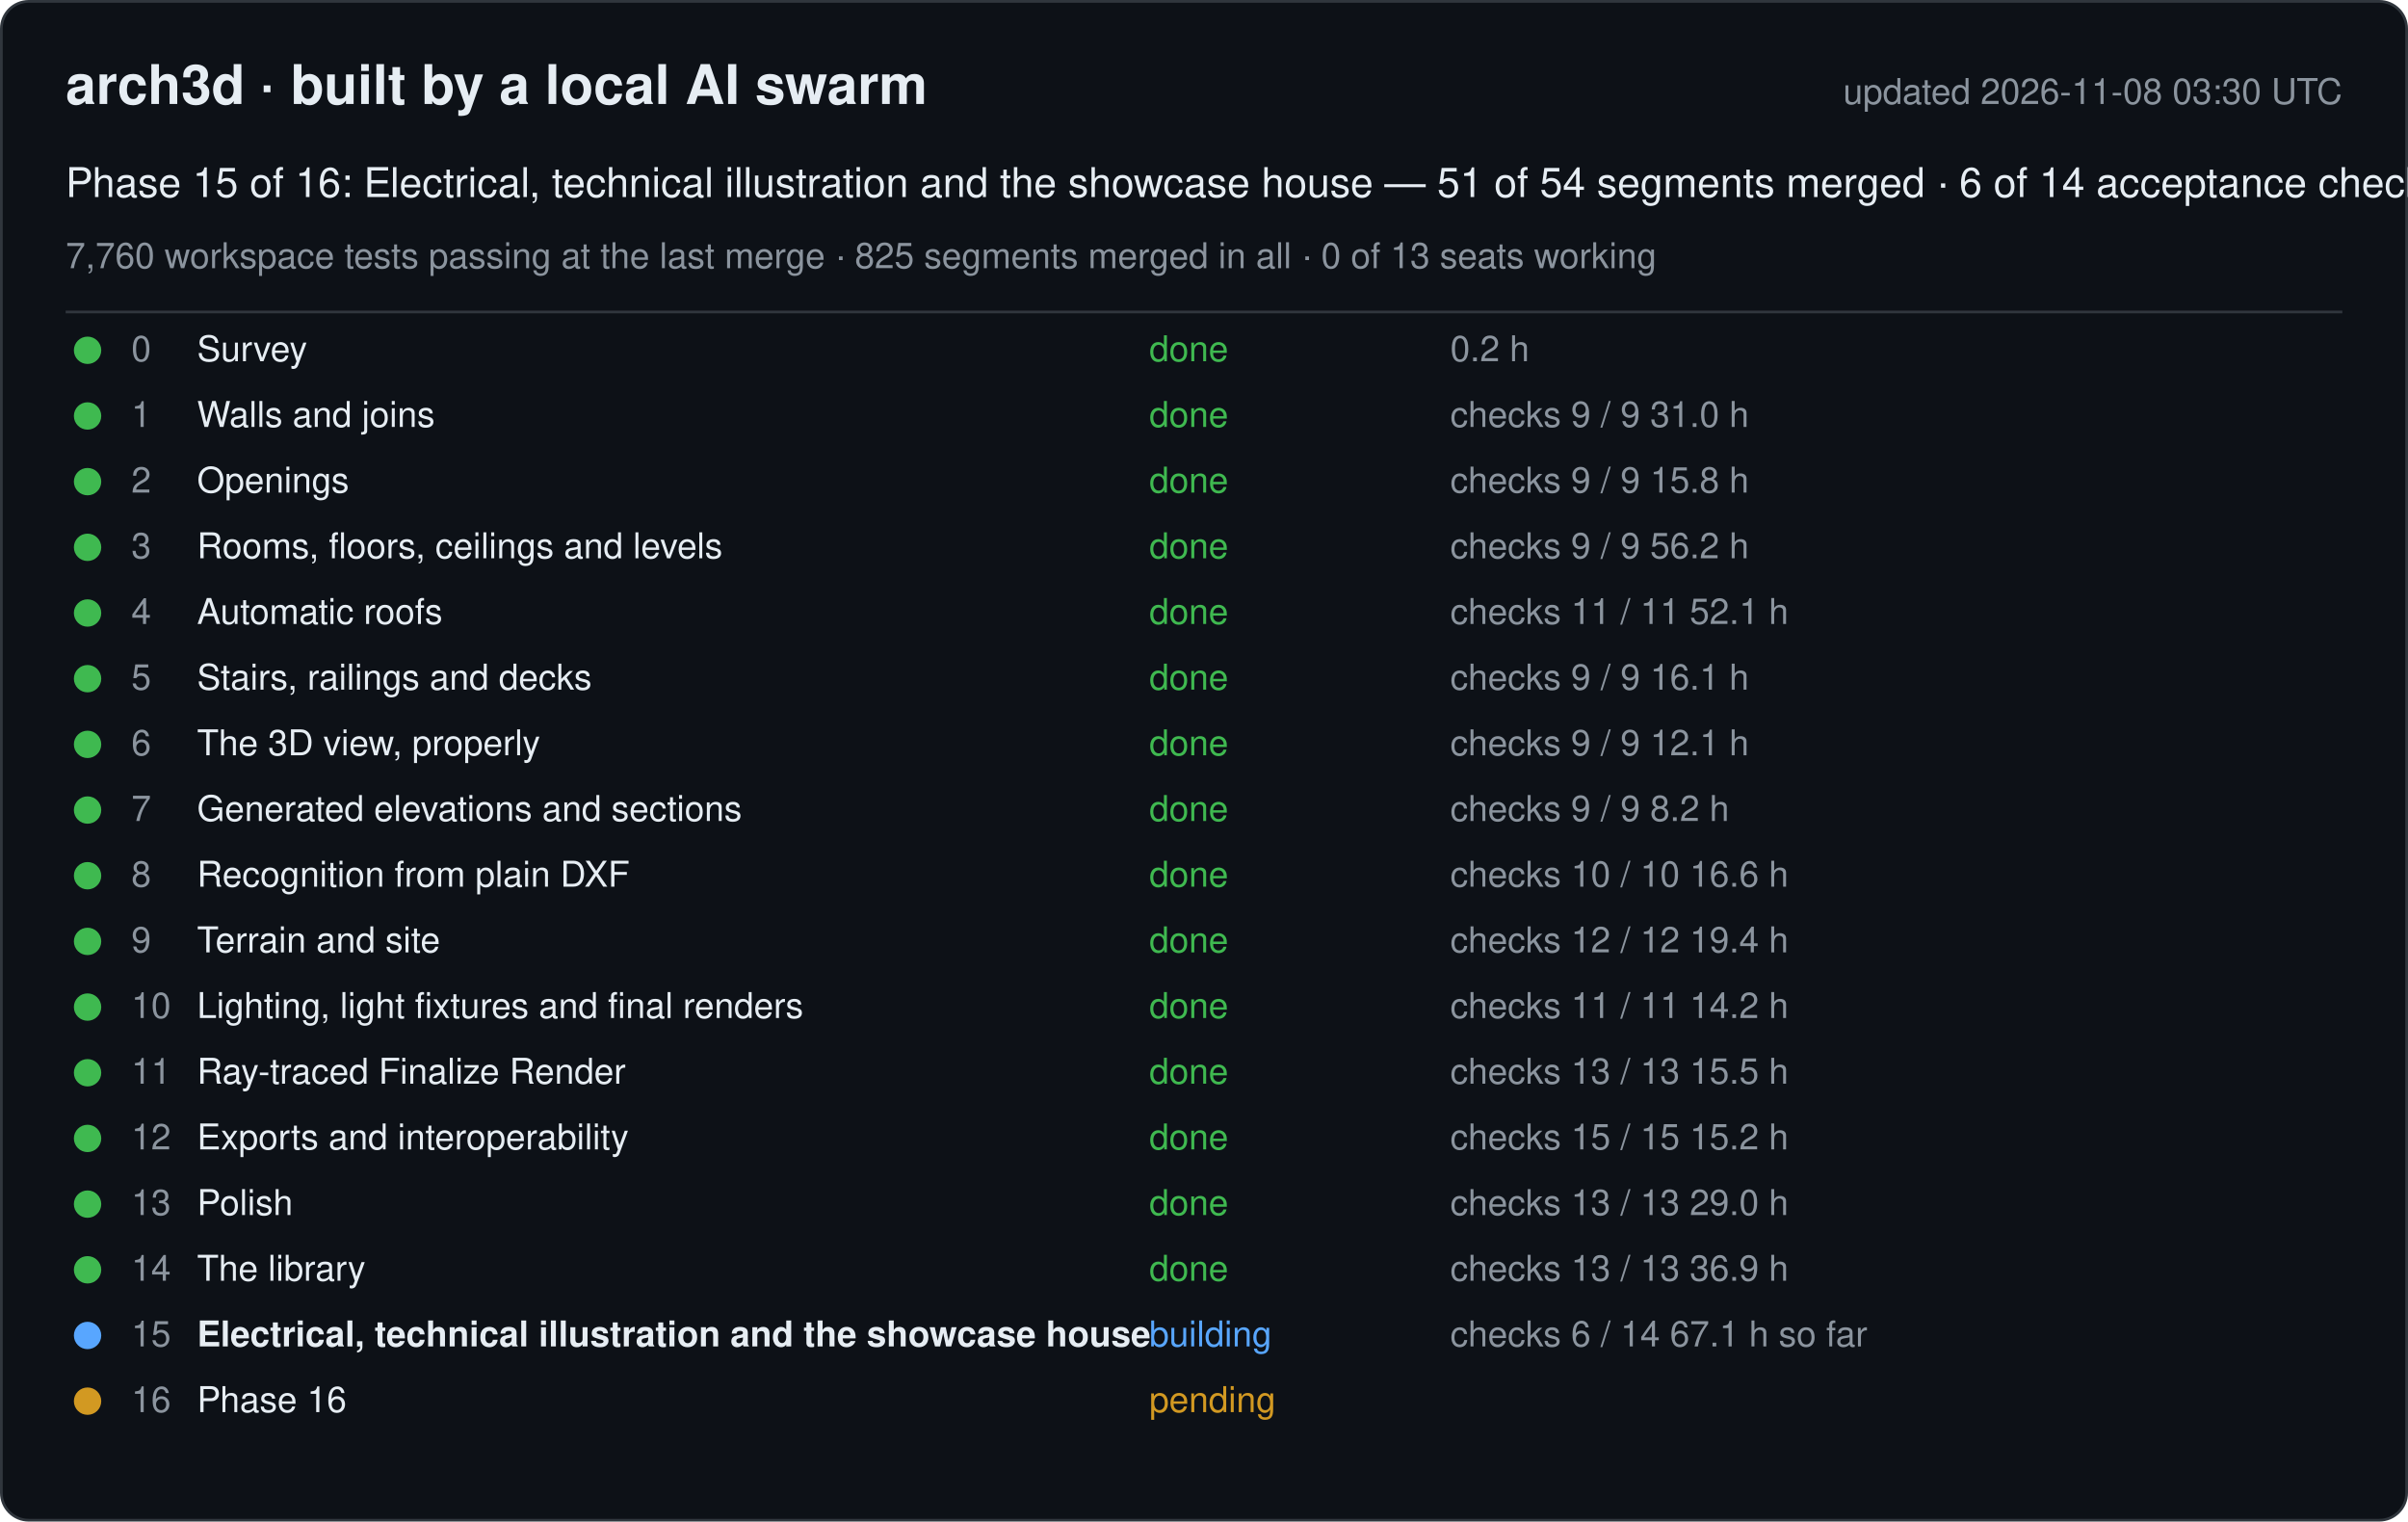
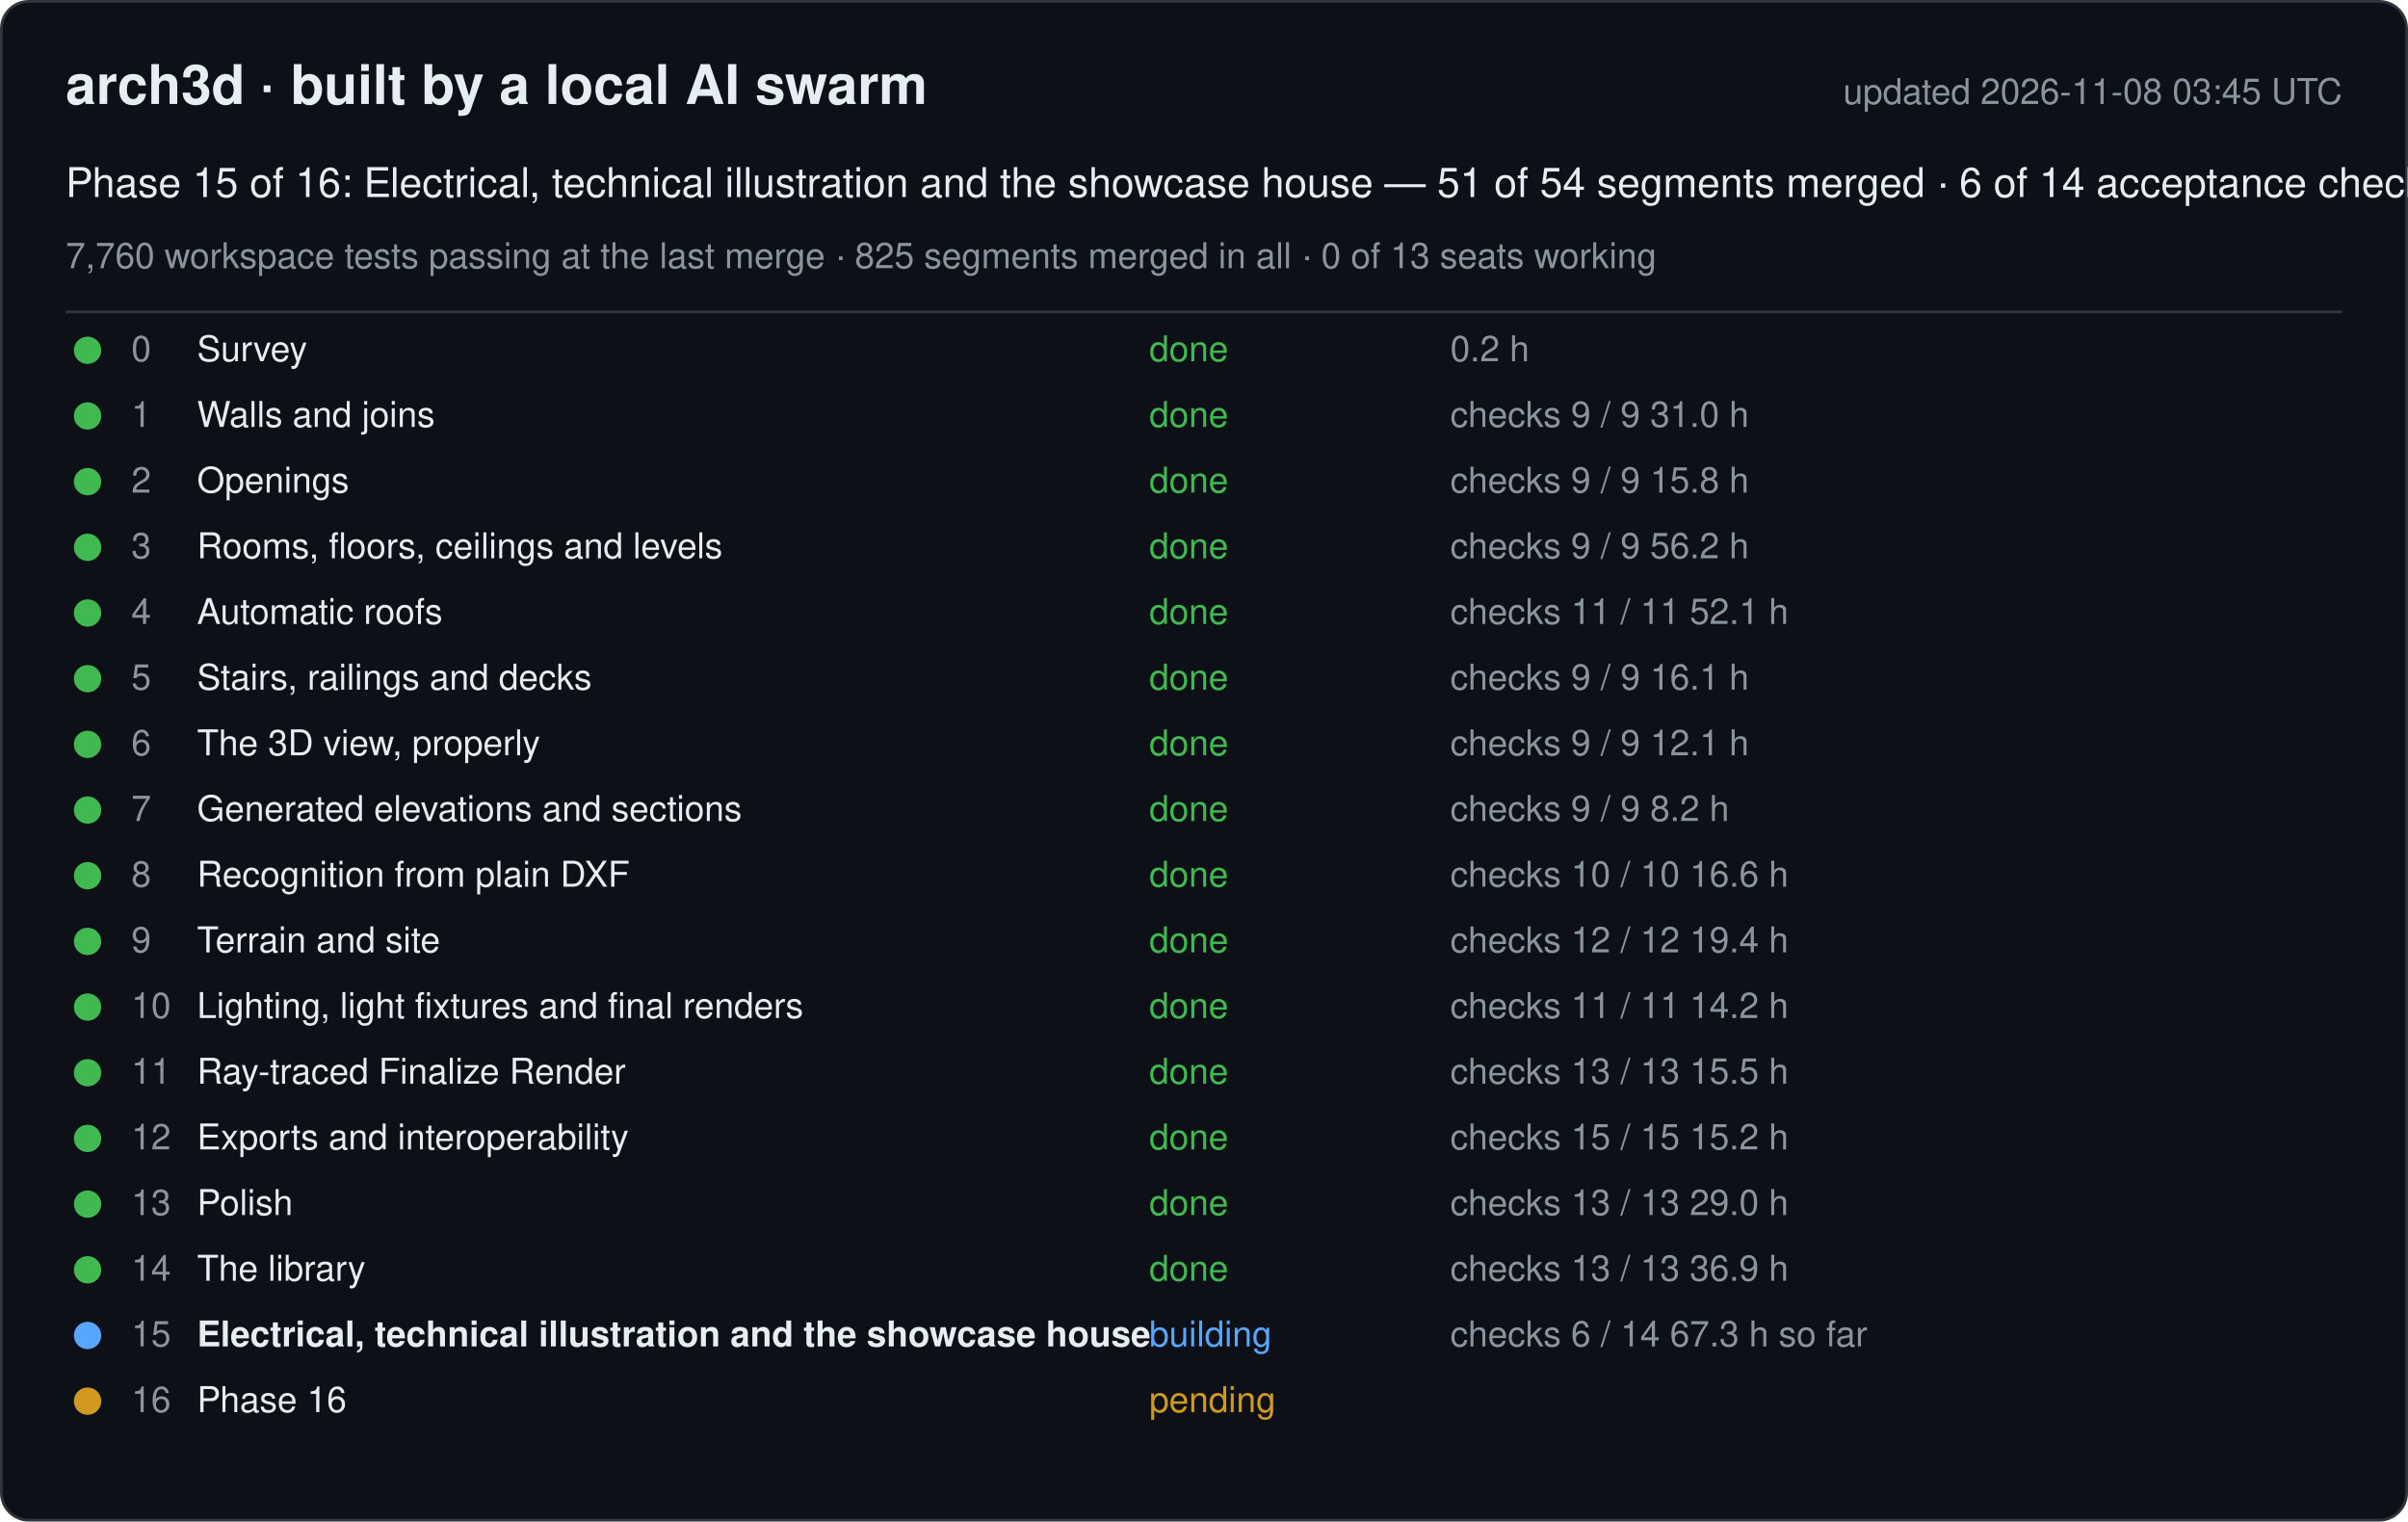
<svg xmlns="http://www.w3.org/2000/svg" width="880" height="556" viewBox="0 0 880 556" font-family="-apple-system, Segoe UI, Helvetica, Arial, sans-serif">
  <rect x="0.5" y="0.5" width="879" height="555" rx="10" fill="#0d1117" stroke="#30363d" />
  <text x="24" y="38" font-size="20" font-weight="600" fill="#e6edf3">arch3d · built by a local AI swarm</text>
-   <text x="856" y="38" font-size="13" fill="#8b949e" text-anchor="end">updated 2026-11-08 03:30 UTC</text>
+   <text x="856" y="38" font-size="13" fill="#8b949e" text-anchor="end">updated 2026-11-08 03:45 UTC</text>
  <text x="24" y="72" font-size="15" fill="#e6edf3">Phase 15 of 16: Electrical, technical illustration and the showcase house — 51 of 54 segments merged · 6 of 14 acceptance checks</text>
  <text x="24" y="98" font-size="13" fill="#8b949e">7,760 workspace tests passing at the last merge · 825 segments merged in all · 0 of 13 seats working</text>
  <line x1="24" y1="114" x2="856" y2="114" stroke="#30363d" />
  <g data-phase="0">
    <circle cx="32" cy="128" r="5" fill="#3fb950" />
    <text x="48" y="132" font-size="13" fill="#8b949e">0</text>
    <text x="72" y="132" font-size="13" fill="#e6edf3">Survey</text>
    <text x="420" y="132" font-size="13" fill="#3fb950">done</text>
    <text x="530" y="132" font-size="13" fill="#8b949e">0.2 h</text>
  </g>
  <g data-phase="1">
    <circle cx="32" cy="152" r="5" fill="#3fb950" />
    <text x="48" y="156" font-size="13" fill="#8b949e">1</text>
    <text x="72" y="156" font-size="13" fill="#e6edf3">Walls and joins</text>
    <text x="420" y="156" font-size="13" fill="#3fb950">done</text>
    <text x="530" y="156" font-size="13" fill="#8b949e">checks 9 / 9   31.0 h</text>
  </g>
  <g data-phase="2">
    <circle cx="32" cy="176" r="5" fill="#3fb950" />
    <text x="48" y="180" font-size="13" fill="#8b949e">2</text>
    <text x="72" y="180" font-size="13" fill="#e6edf3">Openings</text>
    <text x="420" y="180" font-size="13" fill="#3fb950">done</text>
    <text x="530" y="180" font-size="13" fill="#8b949e">checks 9 / 9   15.8 h</text>
  </g>
  <g data-phase="3">
    <circle cx="32" cy="200" r="5" fill="#3fb950" />
    <text x="48" y="204" font-size="13" fill="#8b949e">3</text>
    <text x="72" y="204" font-size="13" fill="#e6edf3">Rooms, floors, ceilings and levels</text>
    <text x="420" y="204" font-size="13" fill="#3fb950">done</text>
    <text x="530" y="204" font-size="13" fill="#8b949e">checks 9 / 9   56.2 h</text>
  </g>
  <g data-phase="4">
    <circle cx="32" cy="224" r="5" fill="#3fb950" />
    <text x="48" y="228" font-size="13" fill="#8b949e">4</text>
    <text x="72" y="228" font-size="13" fill="#e6edf3">Automatic roofs</text>
    <text x="420" y="228" font-size="13" fill="#3fb950">done</text>
    <text x="530" y="228" font-size="13" fill="#8b949e">checks 11 / 11   52.1 h</text>
  </g>
  <g data-phase="5">
    <circle cx="32" cy="248" r="5" fill="#3fb950" />
    <text x="48" y="252" font-size="13" fill="#8b949e">5</text>
    <text x="72" y="252" font-size="13" fill="#e6edf3">Stairs, railings and decks</text>
    <text x="420" y="252" font-size="13" fill="#3fb950">done</text>
    <text x="530" y="252" font-size="13" fill="#8b949e">checks 9 / 9   16.1 h</text>
  </g>
  <g data-phase="6">
    <circle cx="32" cy="272" r="5" fill="#3fb950" />
    <text x="48" y="276" font-size="13" fill="#8b949e">6</text>
    <text x="72" y="276" font-size="13" fill="#e6edf3">The 3D view, properly</text>
    <text x="420" y="276" font-size="13" fill="#3fb950">done</text>
    <text x="530" y="276" font-size="13" fill="#8b949e">checks 9 / 9   12.1 h</text>
  </g>
  <g data-phase="7">
    <circle cx="32" cy="296" r="5" fill="#3fb950" />
    <text x="48" y="300" font-size="13" fill="#8b949e">7</text>
    <text x="72" y="300" font-size="13" fill="#e6edf3">Generated elevations and sections</text>
    <text x="420" y="300" font-size="13" fill="#3fb950">done</text>
    <text x="530" y="300" font-size="13" fill="#8b949e">checks 9 / 9   8.2 h</text>
  </g>
  <g data-phase="8">
    <circle cx="32" cy="320" r="5" fill="#3fb950" />
    <text x="48" y="324" font-size="13" fill="#8b949e">8</text>
    <text x="72" y="324" font-size="13" fill="#e6edf3">Recognition from plain DXF</text>
    <text x="420" y="324" font-size="13" fill="#3fb950">done</text>
    <text x="530" y="324" font-size="13" fill="#8b949e">checks 10 / 10   16.6 h</text>
  </g>
  <g data-phase="9">
    <circle cx="32" cy="344" r="5" fill="#3fb950" />
    <text x="48" y="348" font-size="13" fill="#8b949e">9</text>
    <text x="72" y="348" font-size="13" fill="#e6edf3">Terrain and site</text>
    <text x="420" y="348" font-size="13" fill="#3fb950">done</text>
    <text x="530" y="348" font-size="13" fill="#8b949e">checks 12 / 12   19.4 h</text>
  </g>
  <g data-phase="10">
    <circle cx="32" cy="368" r="5" fill="#3fb950" />
    <text x="48" y="372" font-size="13" fill="#8b949e">10</text>
    <text x="72" y="372" font-size="13" fill="#e6edf3">Lighting, light fixtures and final renders</text>
    <text x="420" y="372" font-size="13" fill="#3fb950">done</text>
    <text x="530" y="372" font-size="13" fill="#8b949e">checks 11 / 11   14.2 h</text>
  </g>
  <g data-phase="11">
    <circle cx="32" cy="392" r="5" fill="#3fb950" />
    <text x="48" y="396" font-size="13" fill="#8b949e">11</text>
    <text x="72" y="396" font-size="13" fill="#e6edf3">Ray-traced Finalize Render</text>
    <text x="420" y="396" font-size="13" fill="#3fb950">done</text>
    <text x="530" y="396" font-size="13" fill="#8b949e">checks 13 / 13   15.5 h</text>
  </g>
  <g data-phase="12">
    <circle cx="32" cy="416" r="5" fill="#3fb950" />
    <text x="48" y="420" font-size="13" fill="#8b949e">12</text>
    <text x="72" y="420" font-size="13" fill="#e6edf3">Exports and interoperability</text>
    <text x="420" y="420" font-size="13" fill="#3fb950">done</text>
    <text x="530" y="420" font-size="13" fill="#8b949e">checks 15 / 15   15.2 h</text>
  </g>
  <g data-phase="13">
    <circle cx="32" cy="440" r="5" fill="#3fb950" />
    <text x="48" y="444" font-size="13" fill="#8b949e">13</text>
    <text x="72" y="444" font-size="13" fill="#e6edf3">Polish</text>
    <text x="420" y="444" font-size="13" fill="#3fb950">done</text>
    <text x="530" y="444" font-size="13" fill="#8b949e">checks 13 / 13   29.0 h</text>
  </g>
  <g data-phase="14">
    <circle cx="32" cy="464" r="5" fill="#3fb950" />
    <text x="48" y="468" font-size="13" fill="#8b949e">14</text>
    <text x="72" y="468" font-size="13" fill="#e6edf3">The library</text>
    <text x="420" y="468" font-size="13" fill="#3fb950">done</text>
    <text x="530" y="468" font-size="13" fill="#8b949e">checks 13 / 13   36.9 h</text>
  </g>
  <g data-phase="15">
    <circle cx="32" cy="488" r="5" fill="#58a6ff" />
    <text x="48" y="492" font-size="13" fill="#8b949e">15</text>
    <text x="72" y="492" font-size="13" fill="#e6edf3" font-weight="600">Electrical, technical illustration and the showcase house</text>
    <text x="420" y="492" font-size="13" fill="#58a6ff">building</text>
-     <text x="530" y="492" font-size="13" fill="#8b949e">checks 6 / 14   67.1 h so far</text>
+     <text x="530" y="492" font-size="13" fill="#8b949e">checks 6 / 14   67.3 h so far</text>
  </g>
  <g data-phase="16">
    <circle cx="32" cy="512" r="5" fill="#d29922" />
    <text x="48" y="516" font-size="13" fill="#8b949e">16</text>
    <text x="72" y="516" font-size="13" fill="#e6edf3">Phase 16</text>
    <text x="420" y="516" font-size="13" fill="#d29922">pending</text>
    <text x="530" y="516" font-size="13" fill="#8b949e" />
  </g>
</svg>
